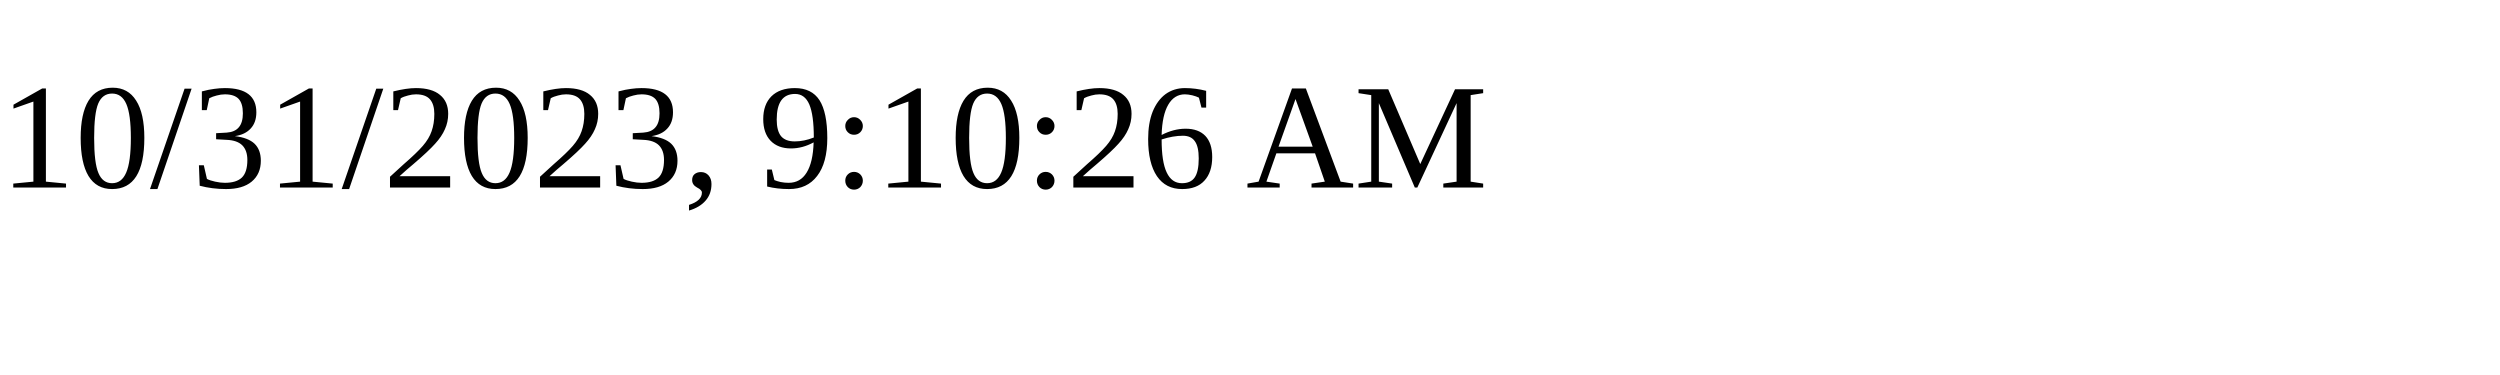
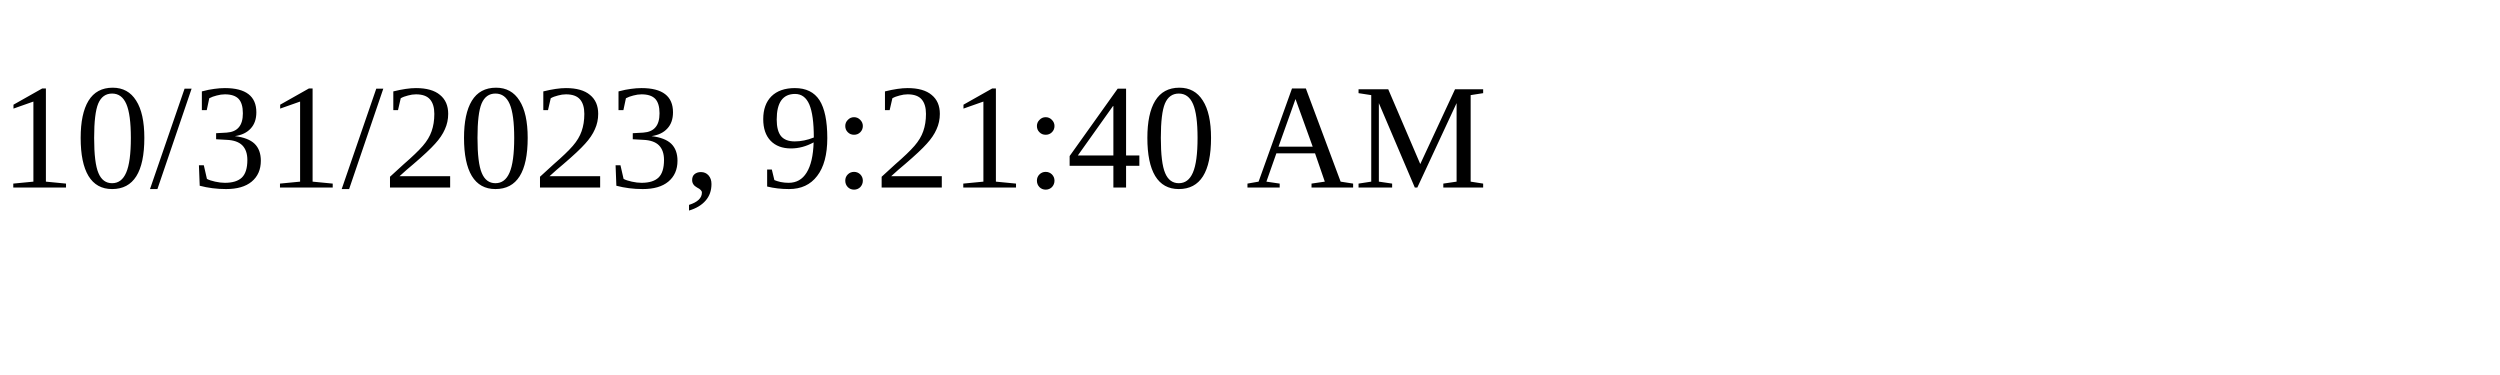
<svg xmlns="http://www.w3.org/2000/svg" height="30" width="200">
-   <text x="0" y="15">10/31/2023, 9:10:26 AM</text>
+   <text x="0" y="15">10/31/2023, 9:21:40 AM</text>
</svg>
